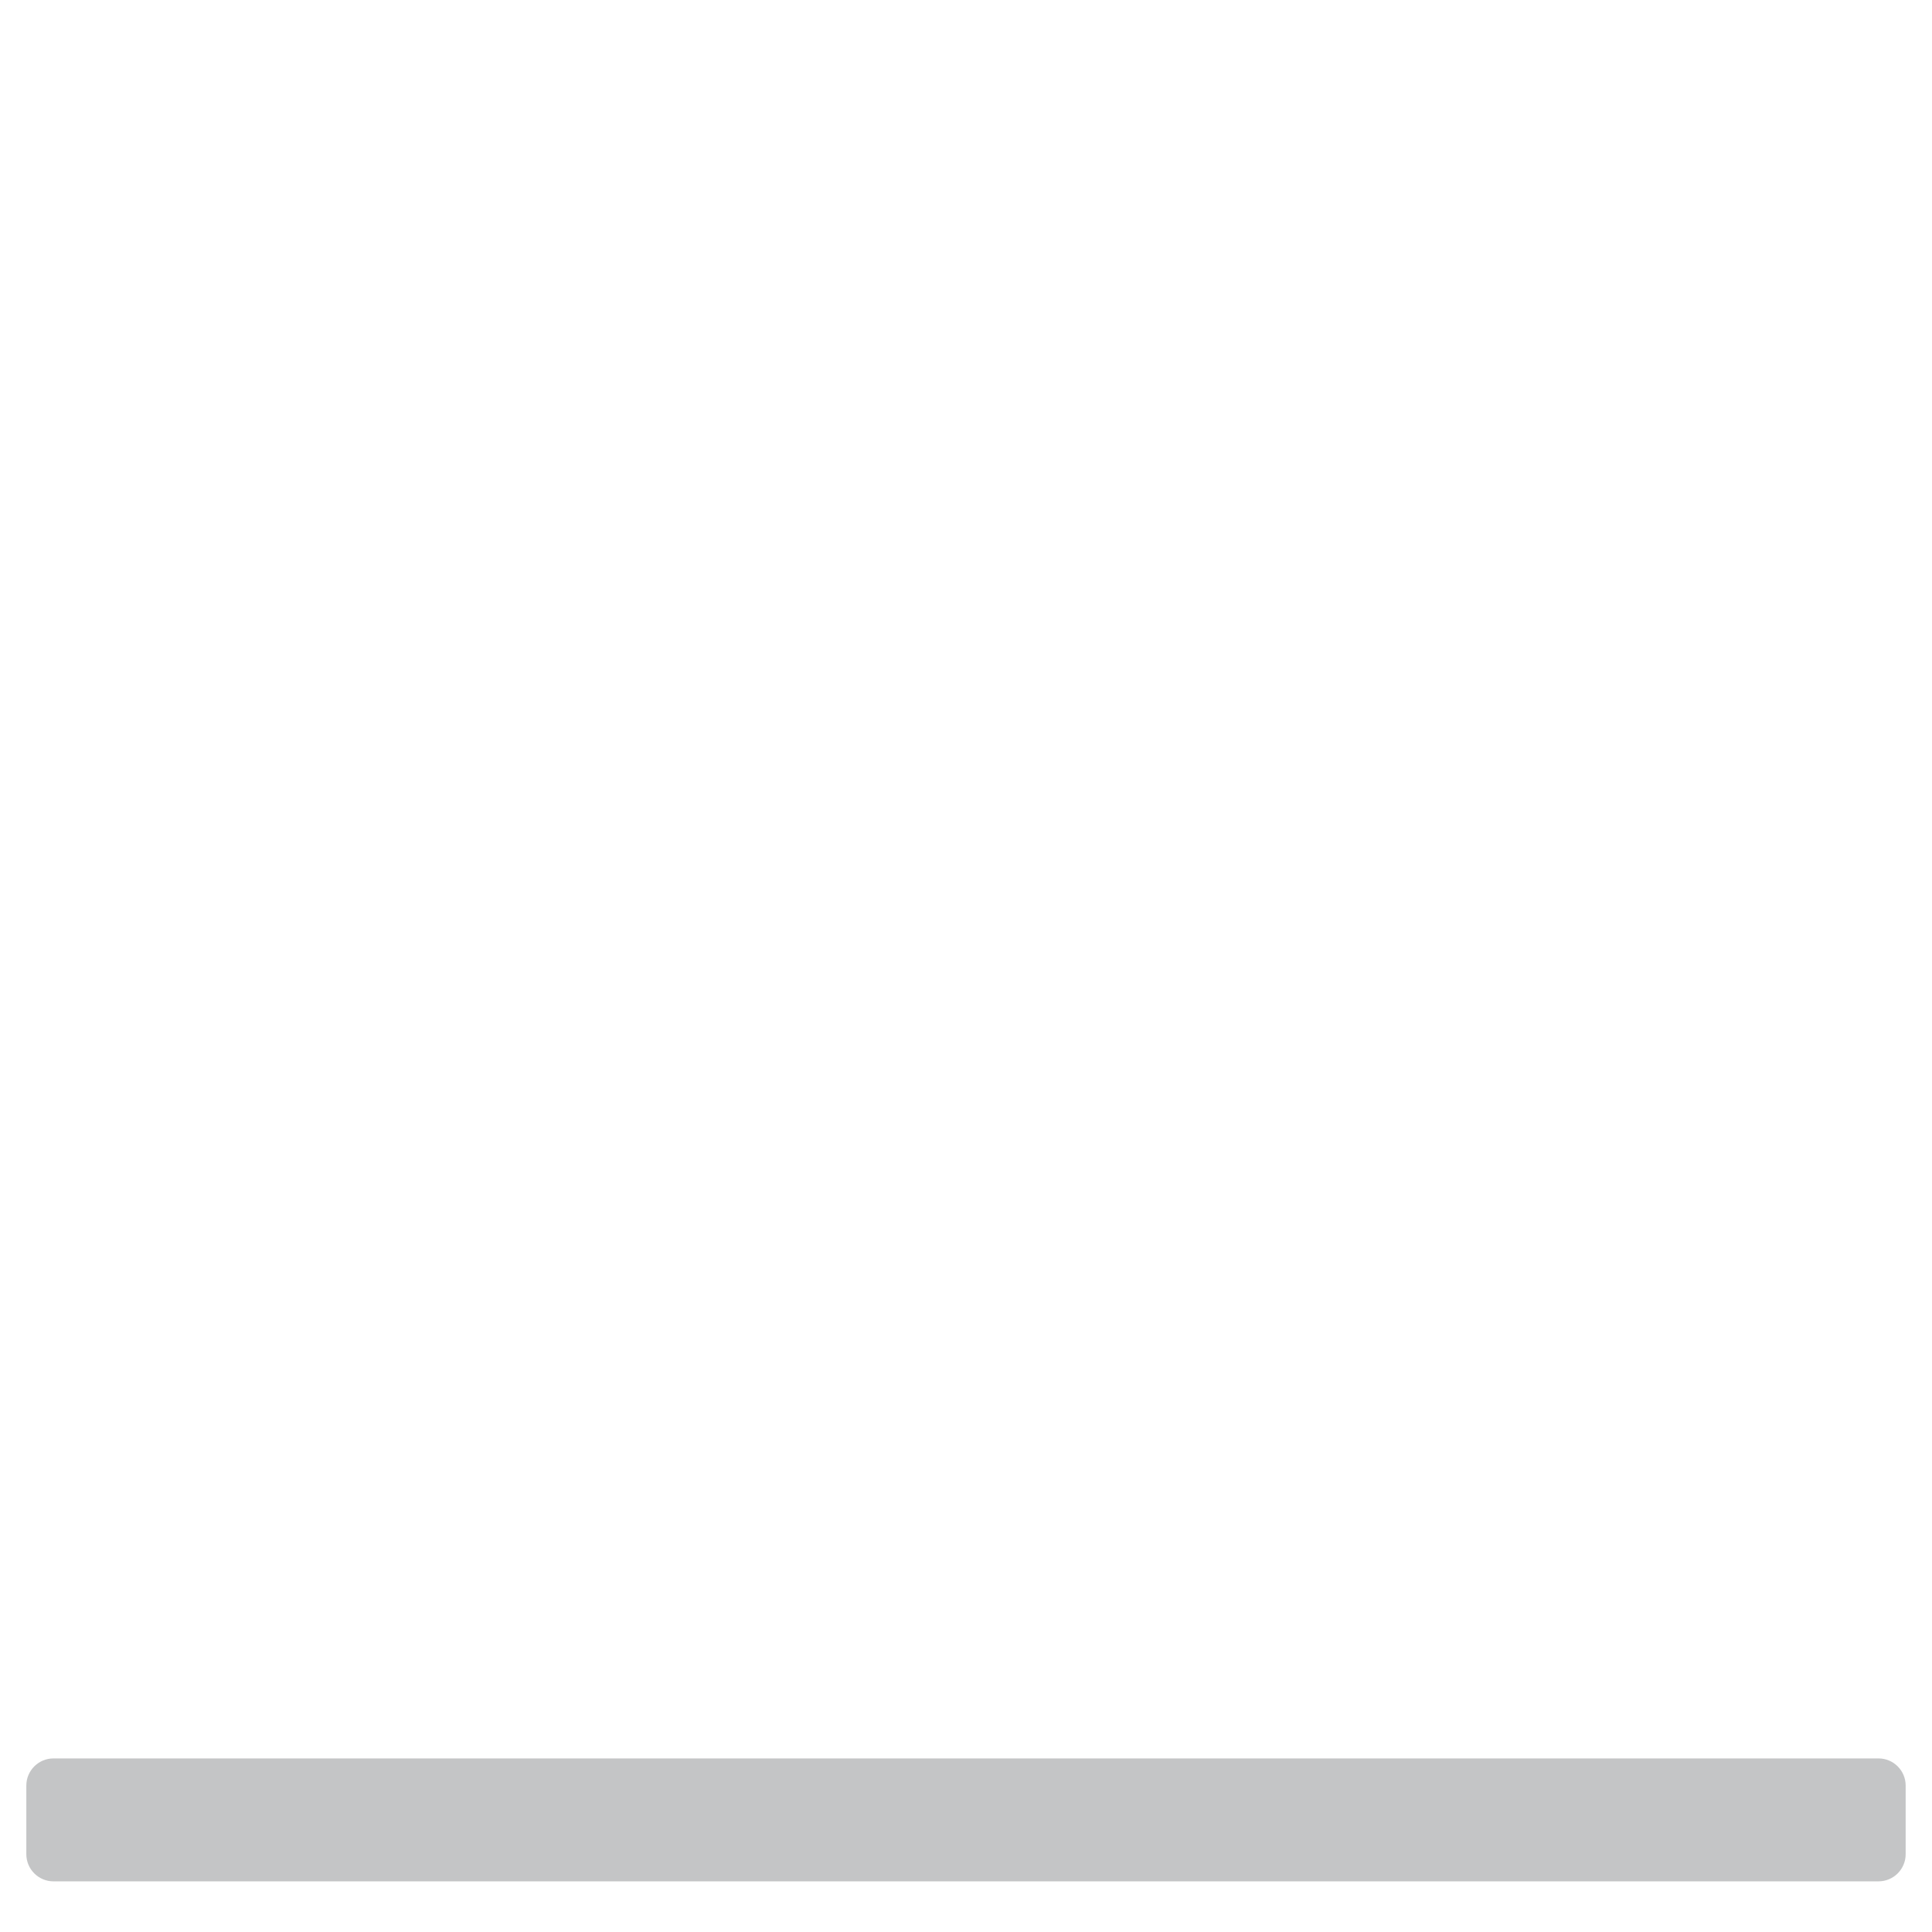
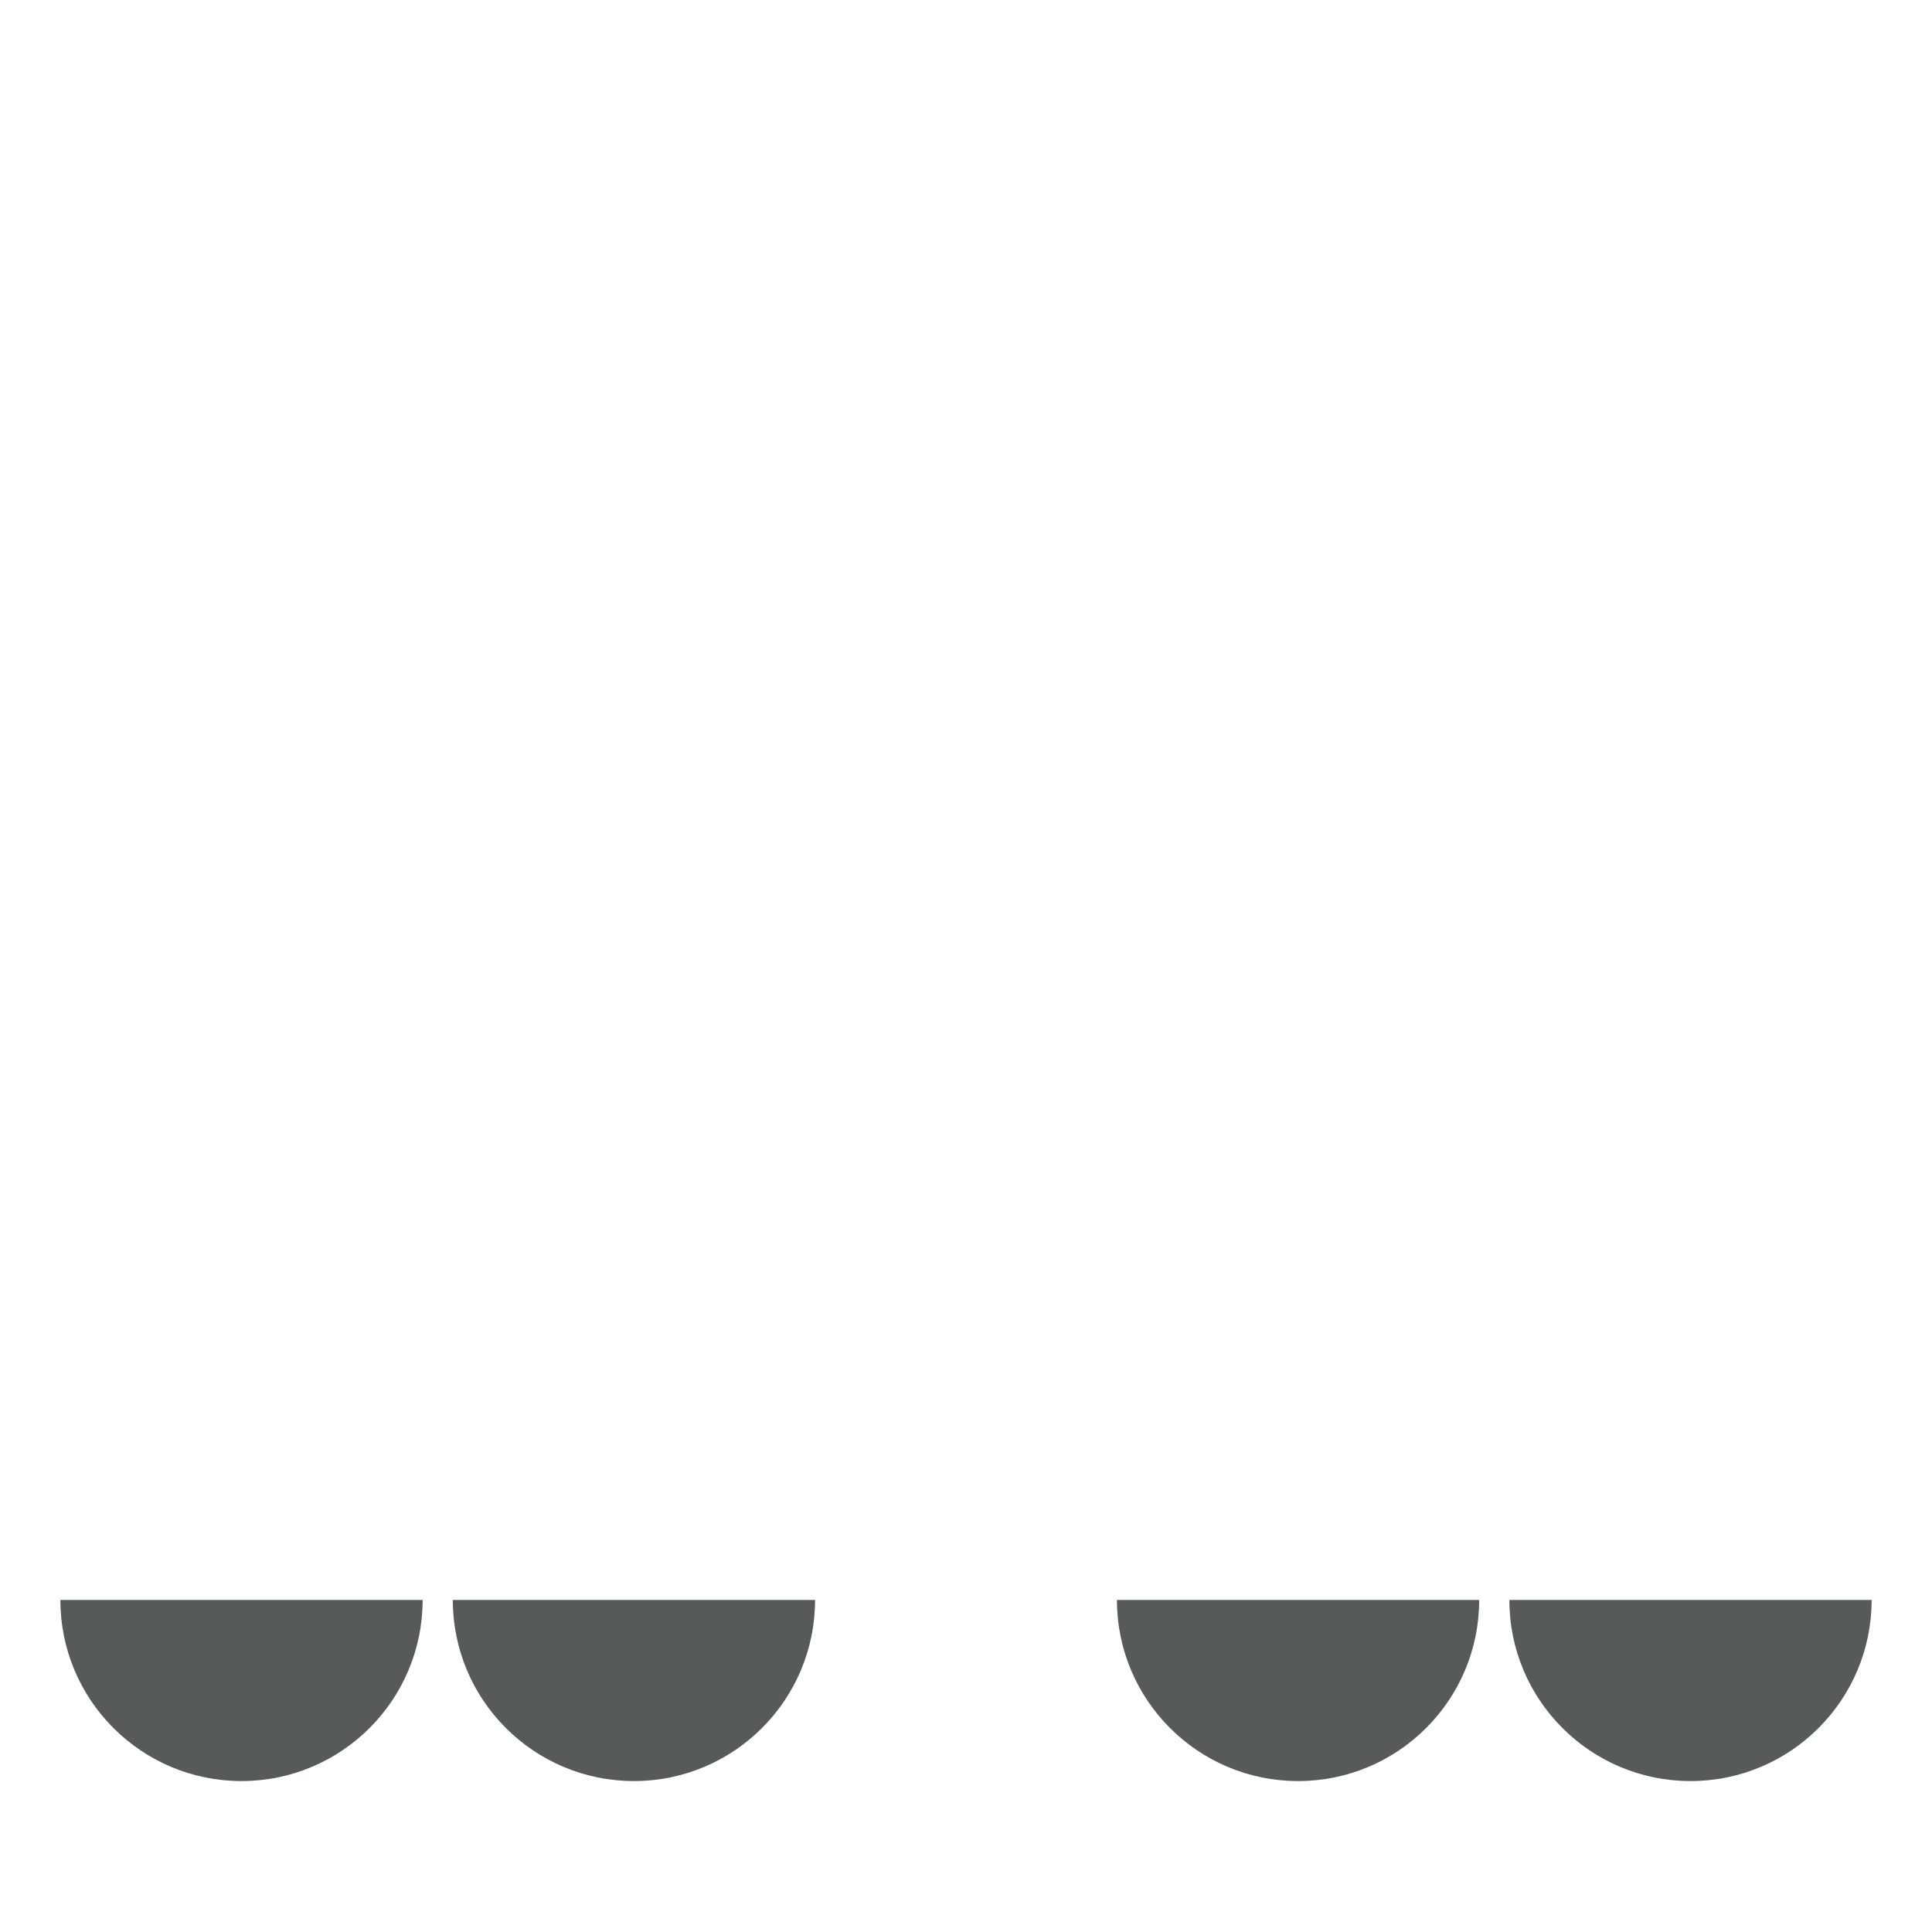
- <svg xmlns="http://www.w3.org/2000/svg" viewBox="0 0 512 512" enable-background="new 0 0 512 512">
-   <path fill="#C4C5C6" d="M497.822 498.58H14.178c-3.976 0-7.2-3.225-7.2-7.2V473.2c0-3.976 3.224-7.2 7.2-7.2H497.82c3.977 0 7.2 3.224 7.2 7.2v18.177c.002 3.975-3.222 7.2-7.198 7.2z" />
+ <svg xmlns="http://www.w3.org/2000/svg" version="1.1" x="0px" y="0px" viewBox="0 0 512 512" enable-background="new 0 0 512 512" xml:space="preserve">
+   <g id="Layer_2">
+     <path fill="#575A5B" d="M112,424c0,26.51-21.49,48-48,48s-48-21.49-48-48 M120,424c0,26.51,21.49,48,48,48s48-21.49,48-48 M296,424   c0,26.51,21.49,48,48,48s48-21.49,48-48 M400,424c0,26.51,21.49,48,48,48s48-21.49,48-48" />
+   </g>
+   <g id="Layer_1">
+ </g>
</svg>
